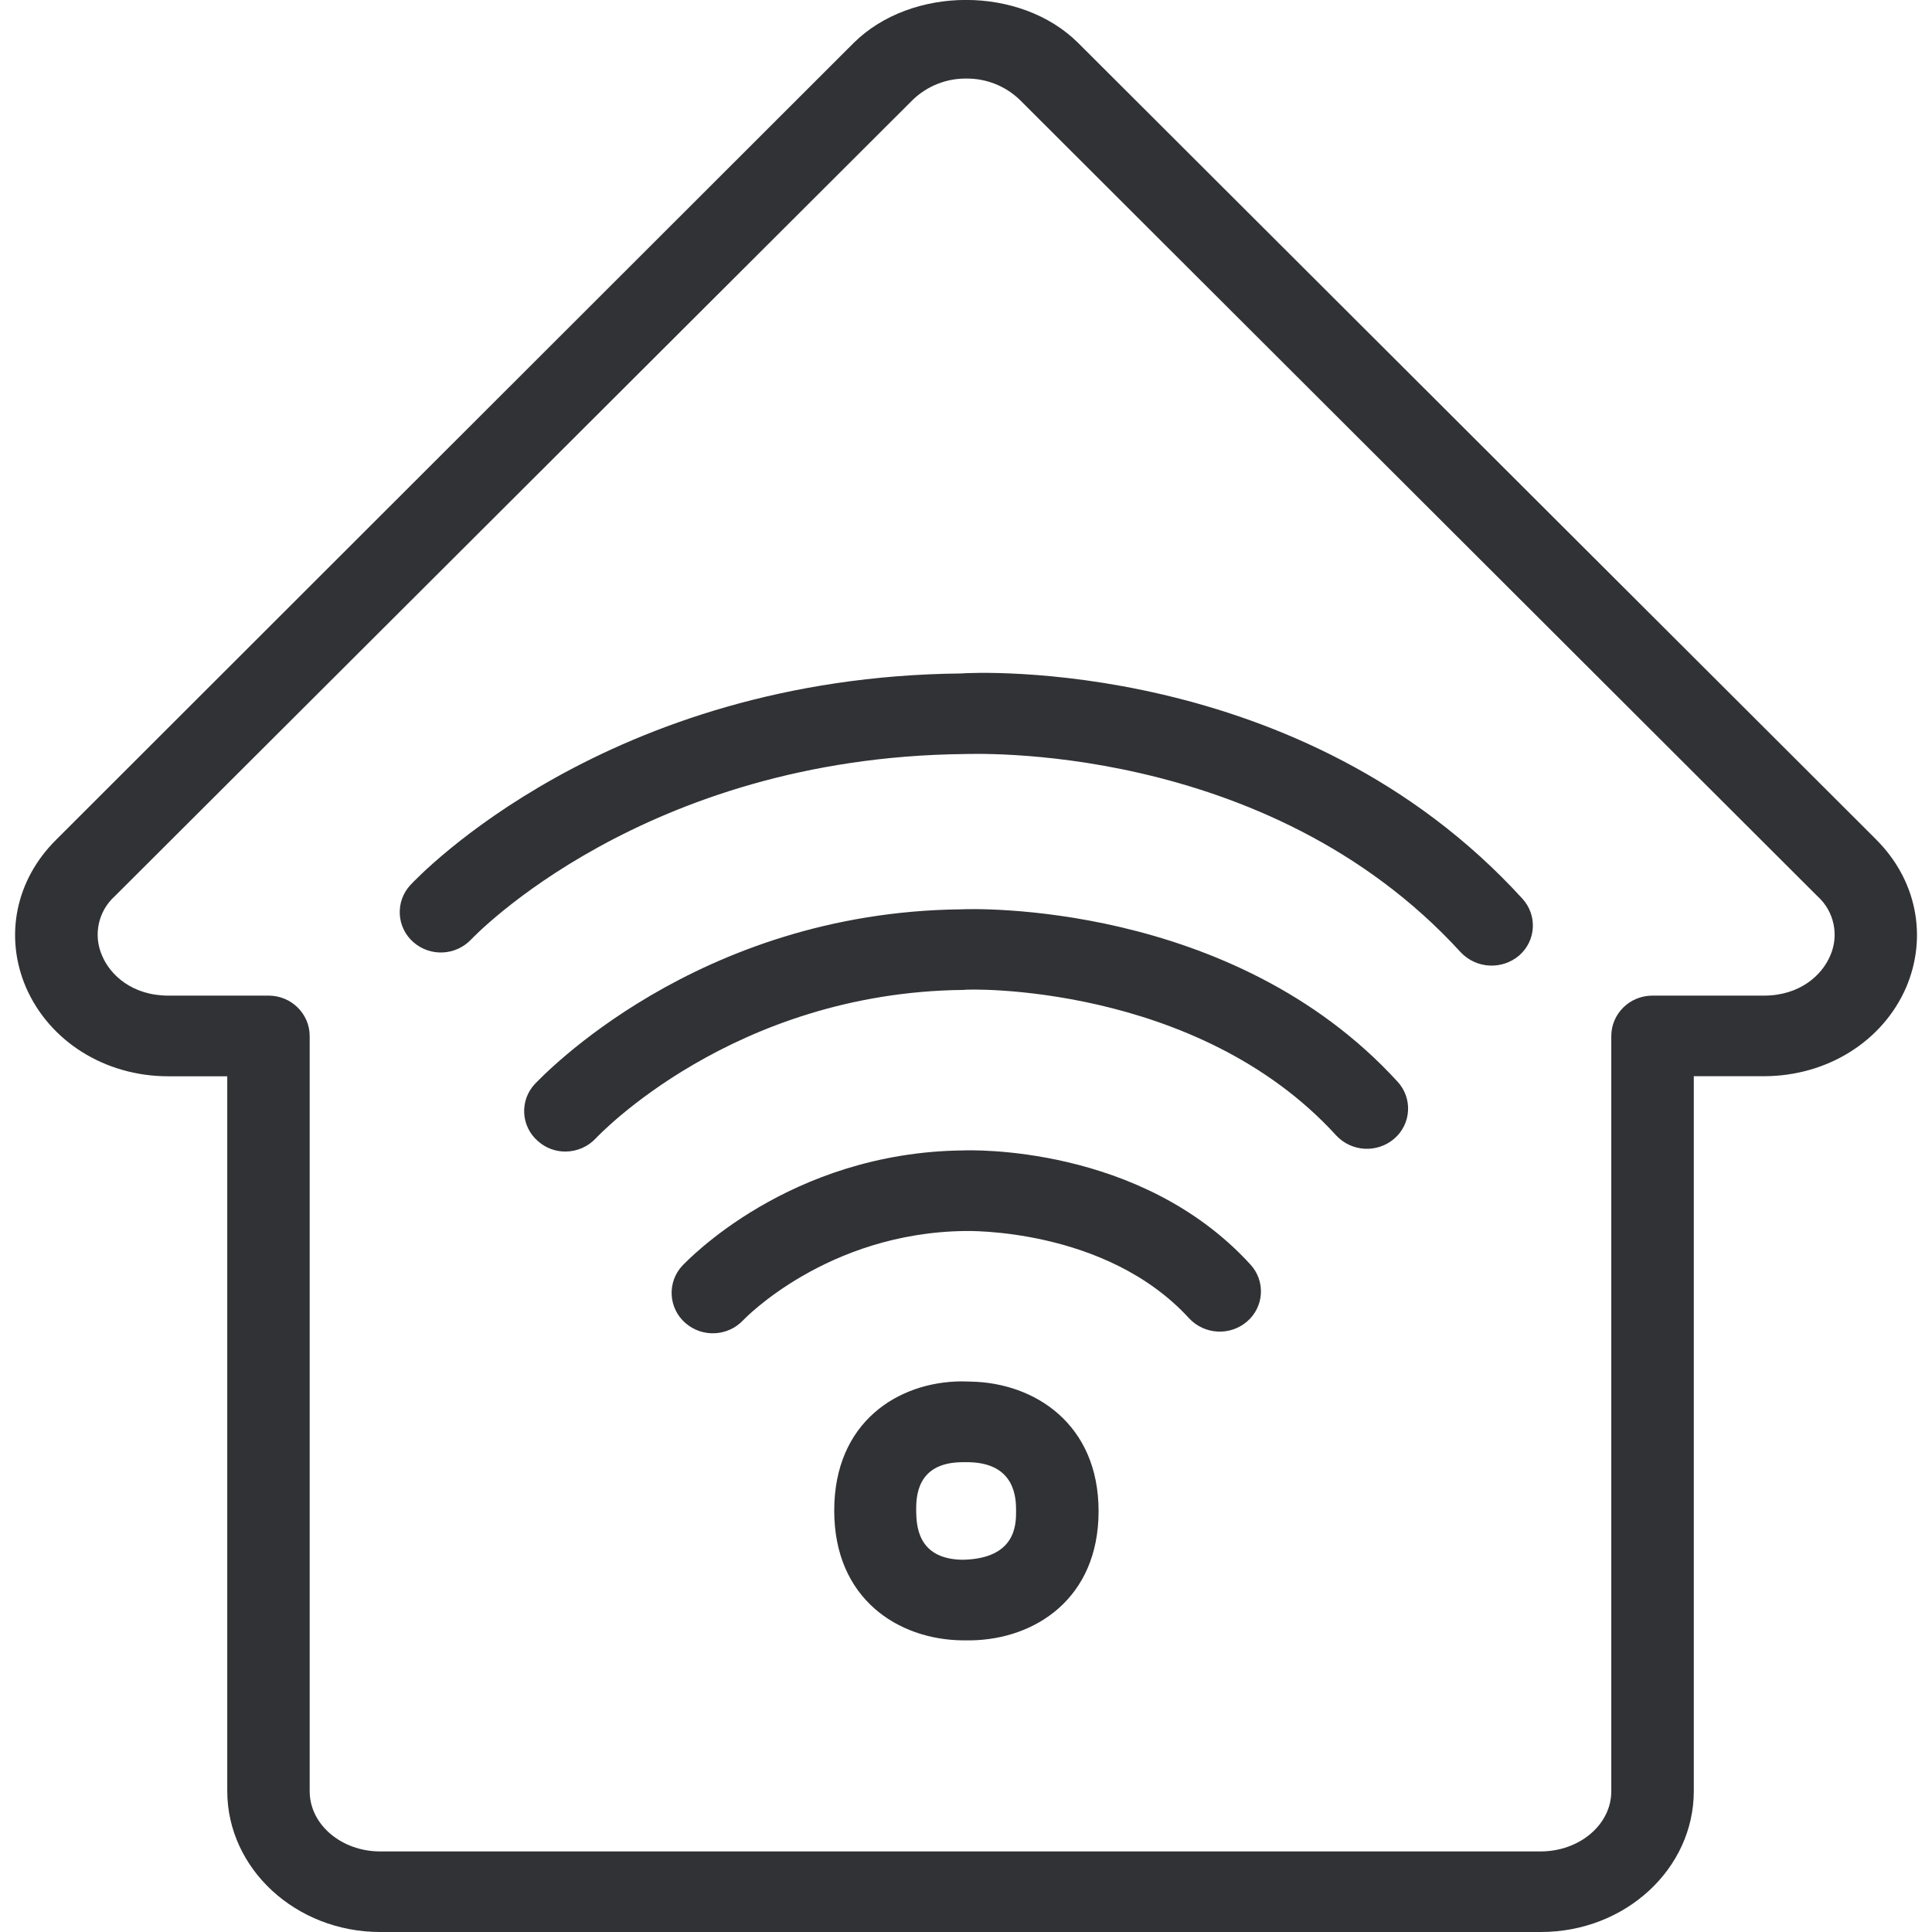
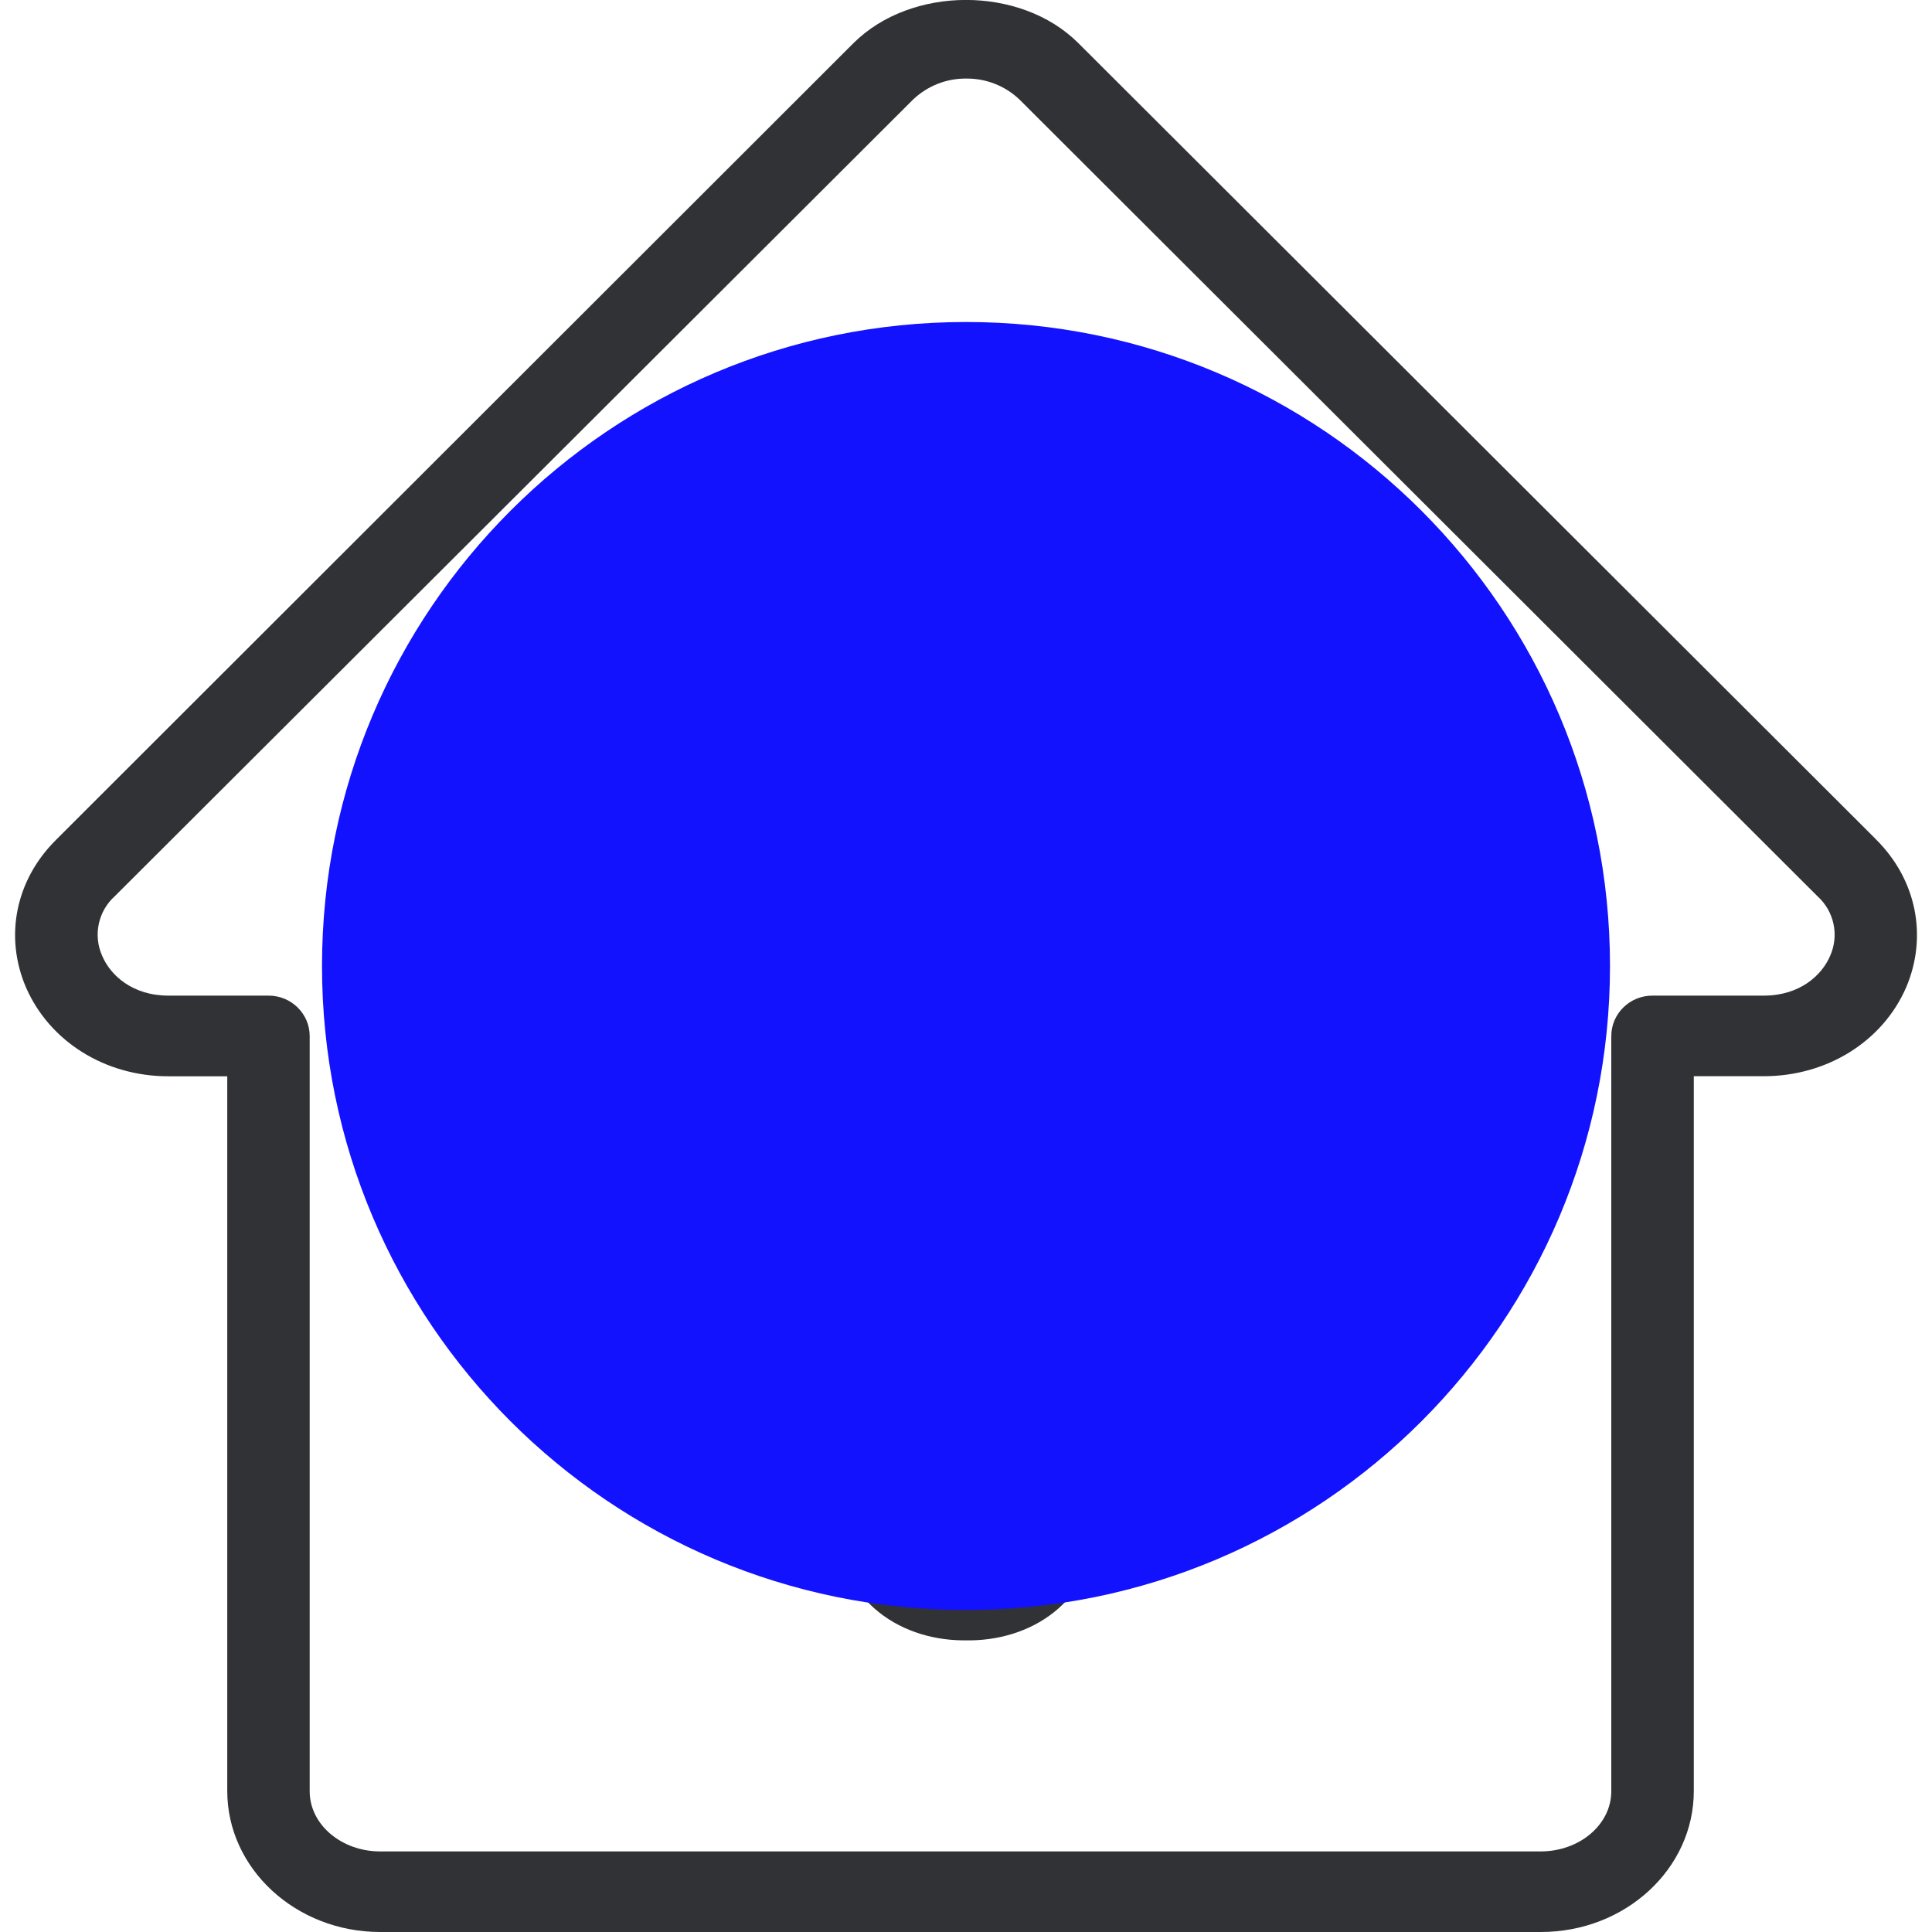
<svg xmlns="http://www.w3.org/2000/svg" width="24" height="24" viewBox="0 0 24 24">
-   <path d="M22.735 11.873a.643.643 0 00-.158-.74l-9.91-9.894a.942.942 0 00-.661-.263.944.944 0 00-.666.263l-9.913 9.893a.643.643 0 00-.158.741c.101.24.374.495.824.495h1.244c.282 0 .51.226.51.502v9.382c0 .413.394.747.875.747h14.416c.484 0 .878-.334.878-.747V12.87c0-.276.228-.502.51-.502h1.385c.45 0 .723-.256.824-.495zm.571-1.444c.501.498.642 1.202.374 1.834-.29.672-.982 1.106-1.769 1.106h-.87v8.88c0 .966-.85 1.751-1.9 1.751H4.722c-1.045 0-1.899-.785-1.899-1.752V13.37H2.09c-.787 0-1.476-.434-1.768-1.106-.27-.632-.128-1.332.373-1.83L10.604.534c.72-.713 2.074-.713 2.79 0l9.912 9.894zM11.96 19.376c.662-.014.662-.44.662-.604 0-.147 0-.595-.585-.608h-.09c-.566.007-.566.44-.566.6.004.168.004.605.579.612zm.107-2.213c.783.017 1.58.523 1.58 1.609 0 1.089-.793 1.591-1.58 1.605h-.114c-.793-.01-1.59-.513-1.59-1.612 0-1.1.793-1.598 1.576-1.605h.007l.121.003zm-.128-8.797c.148-.014 4.226-.215 6.972 2.797a.492.492 0 01-.04.707.528.528 0 01-.726-.041c-2.42-2.65-6.128-2.459-6.172-2.462-3.983.044-6.097 2.28-6.118 2.301a.518.518 0 01-.722.034.495.495 0 01-.037-.706c.1-.106 2.443-2.586 6.843-2.63zm.004 2.93c.124-.007 3.358-.113 5.418 2.141a.492.492 0 01-.04.707.521.521 0 01-.723-.04c-1.734-1.9-4.598-1.821-4.628-1.807-2.868.03-4.548 1.823-4.565 1.84a.521.521 0 01-.38.168.507.507 0 01-.343-.13.492.492 0 01-.04-.707c.084-.085 2.007-2.138 5.3-2.172zm.02 2.995c.077-.003 2.205-.078 3.57 1.417a.492.492 0 01-.04.707.521.521 0 01-.723-.04c-1.036-1.131-2.773-1.083-2.78-1.083-1.718.02-2.746 1.096-2.756 1.106a.518.518 0 01-.723.034.495.495 0 01-.037-.707c.054-.054 1.324-1.41 3.489-1.434z" fill="#313235" fill-rule="nonzero" />
+   <g fill="none" fill-rule="evenodd">
+     <path d="M22.735 11.873a.643.643 0 00-.158-.74l-9.91-9.894a.942.942 0 00-.661-.263.944.944 0 00-.666.263l-9.913 9.893a.643.643 0 00-.158.741c.101.24.374.495.824.495h1.244c.282 0 .51.226.51.502v9.382c0 .413.394.747.875.747h14.416c.484 0 .878-.334.878-.747V12.87c0-.276.228-.502.51-.502h1.385c.45 0 .723-.256.824-.495zm.571-1.444c.501.498.642 1.202.374 1.834-.29.672-.982 1.106-1.769 1.106h-.87v8.88c0 .966-.85 1.751-1.9 1.751H4.722c-1.045 0-1.899-.785-1.899-1.752V13.37H2.09c-.787 0-1.476-.434-1.768-1.106-.27-.632-.128-1.332.373-1.83L10.604.534c.72-.713 2.074-.713 2.79 0l9.912 9.894zM11.96 19.376c.662-.014.662-.44.662-.604 0-.147 0-.595-.585-.608h-.09c-.566.007-.566.44-.566.6.004.168.004.605.579.612zm.107-2.213c.783.017 1.58.523 1.58 1.609 0 1.089-.793 1.591-1.58 1.605h-.114c-.793-.01-1.59-.513-1.59-1.612 0-1.1.793-1.598 1.576-1.605h.007l.121.003zm-.128-8.797c.148-.014 4.226-.215 6.972 2.797a.492.492 0 01-.04.707.528.528 0 01-.726-.041c-2.42-2.65-6.128-2.459-6.172-2.462-3.983.044-6.097 2.28-6.118 2.301a.518.518 0 01-.722.034.495.495 0 01-.037-.706c.1-.106 2.443-2.586 6.843-2.63zm.004 2.93c.124-.007 3.358-.113 5.418 2.141a.492.492 0 01-.04.707.521.521 0 01-.723-.04c-1.734-1.9-4.598-1.821-4.628-1.807-2.868.03-4.548 1.823-4.565 1.84a.521.521 0 01-.38.168.507.507 0 01-.343-.13.492.492 0 01-.04-.707c.084-.085 2.007-2.138 5.3-2.172zm.02 2.995c.077-.003 2.205-.078 3.57 1.417a.492.492 0 01-.04.707.521.521 0 01-.723-.04c-1.036-1.131-2.773-1.083-2.78-1.083-1.718.02-2.746 1.096-2.756 1.106a.518.518 0 01-.723.034.495.495 0 01-.037-.707c.054-.054 1.324-1.41 3.489-1.434z" fill="#313235" fill-rule="nonzero" />
+     <circle fill="#1212FF" cx="12" cy="12" r="8" />
+   </g>
</svg>
